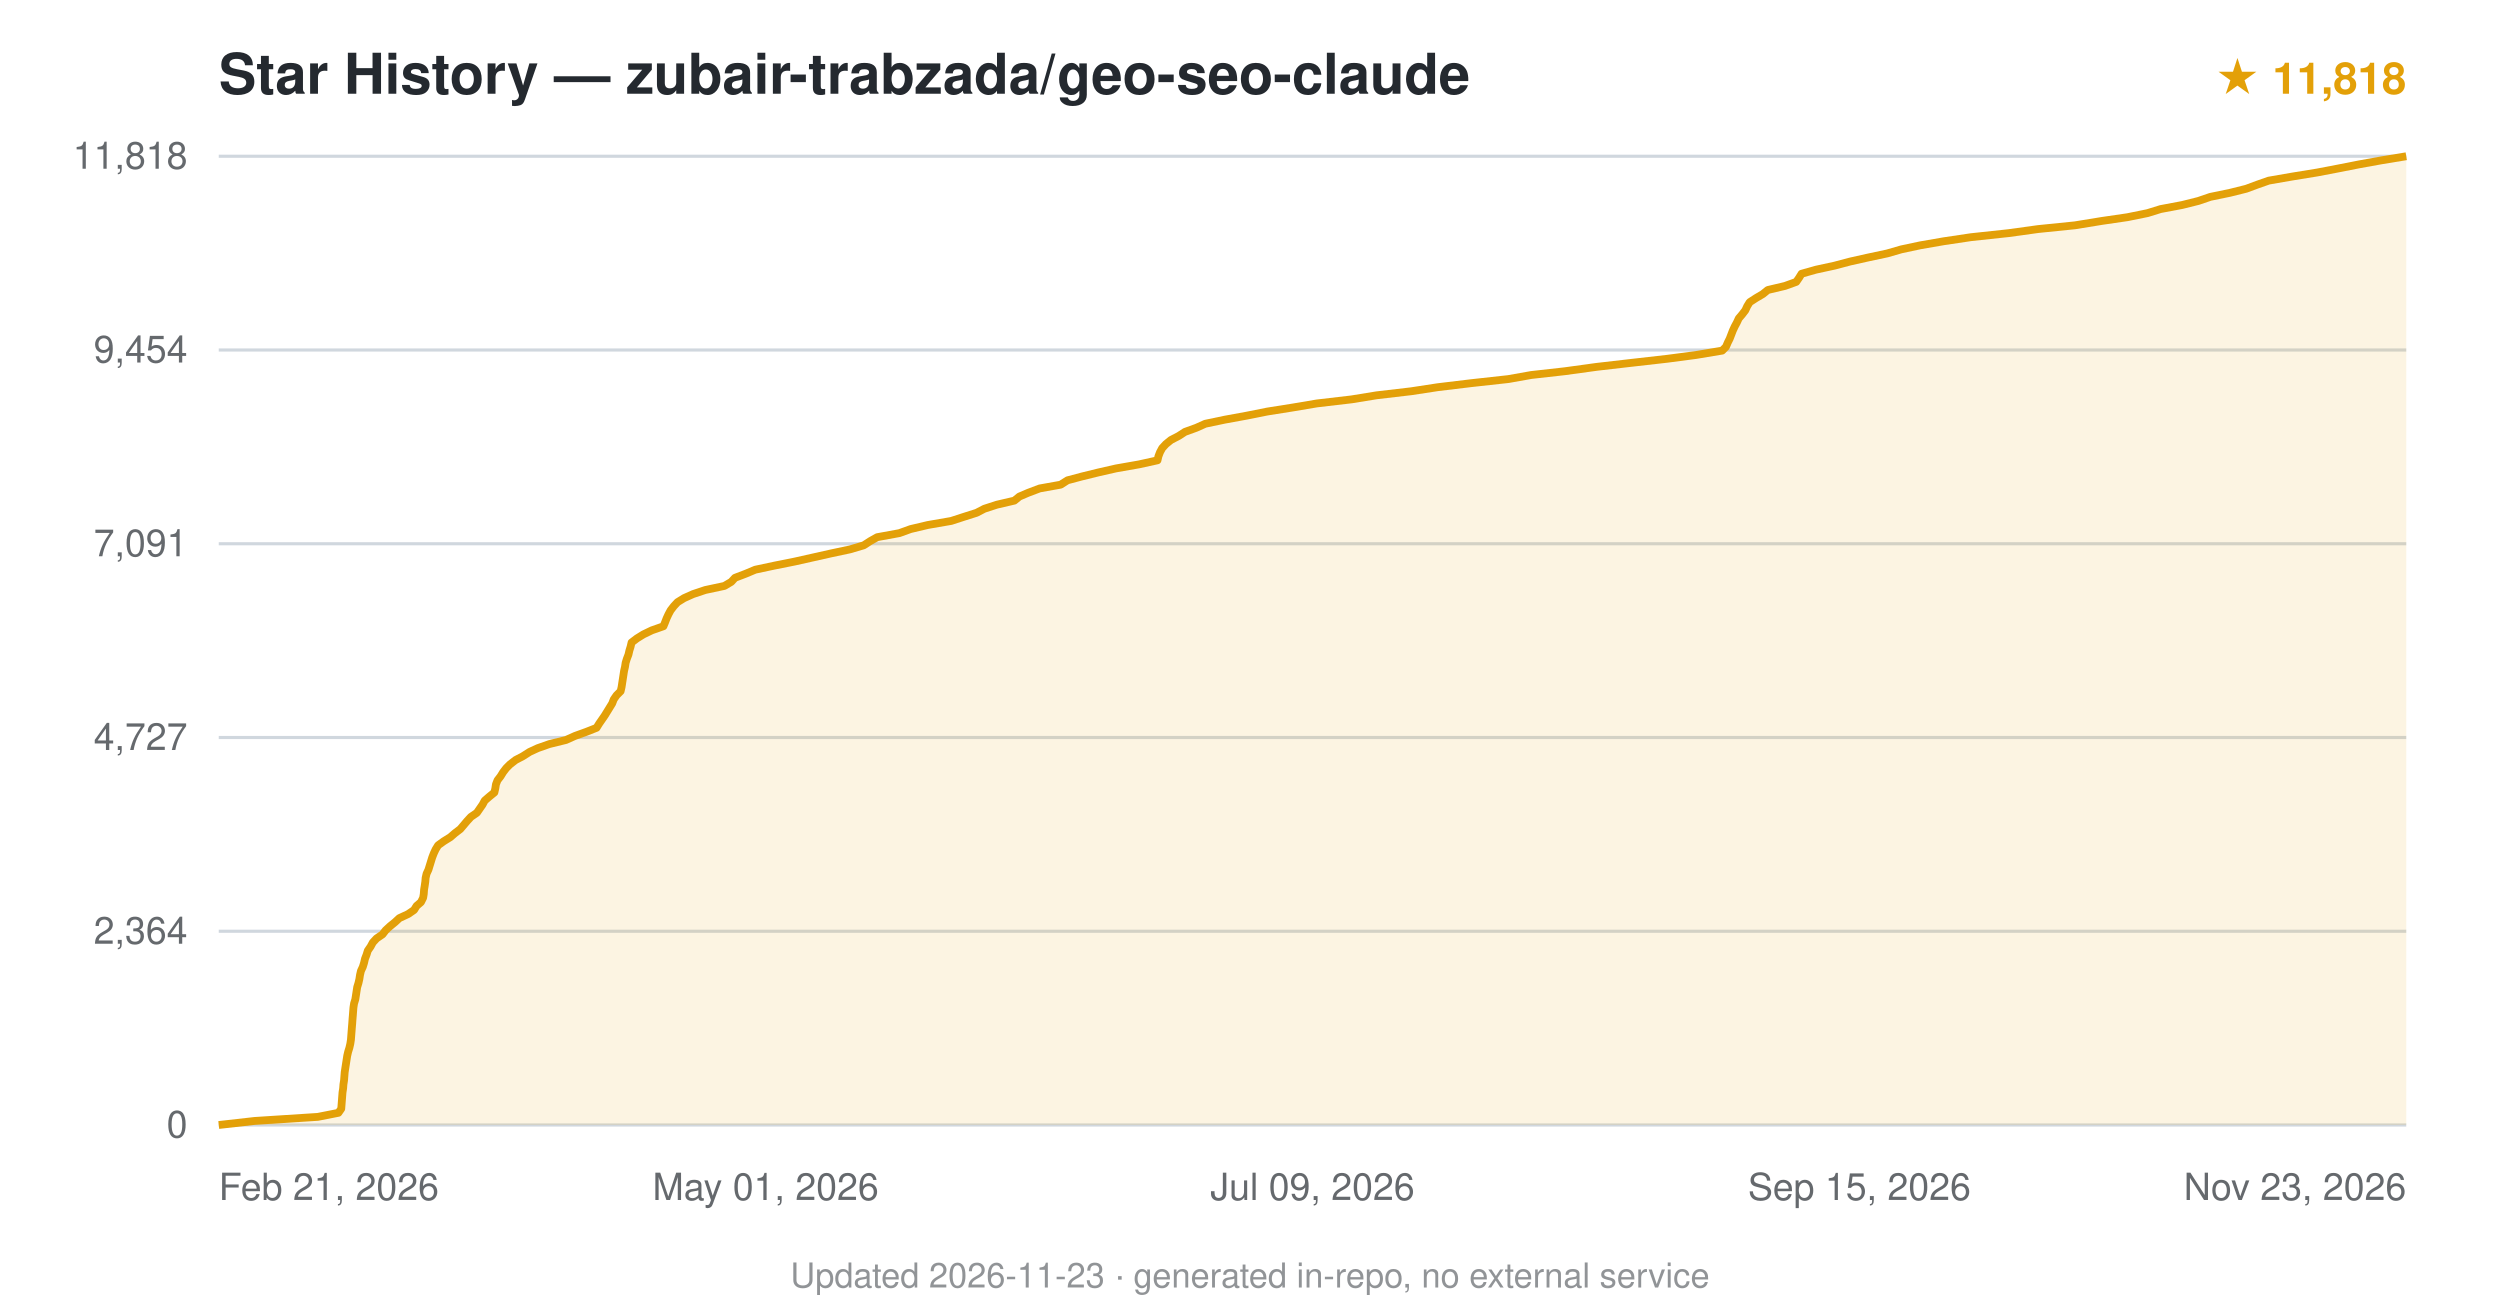
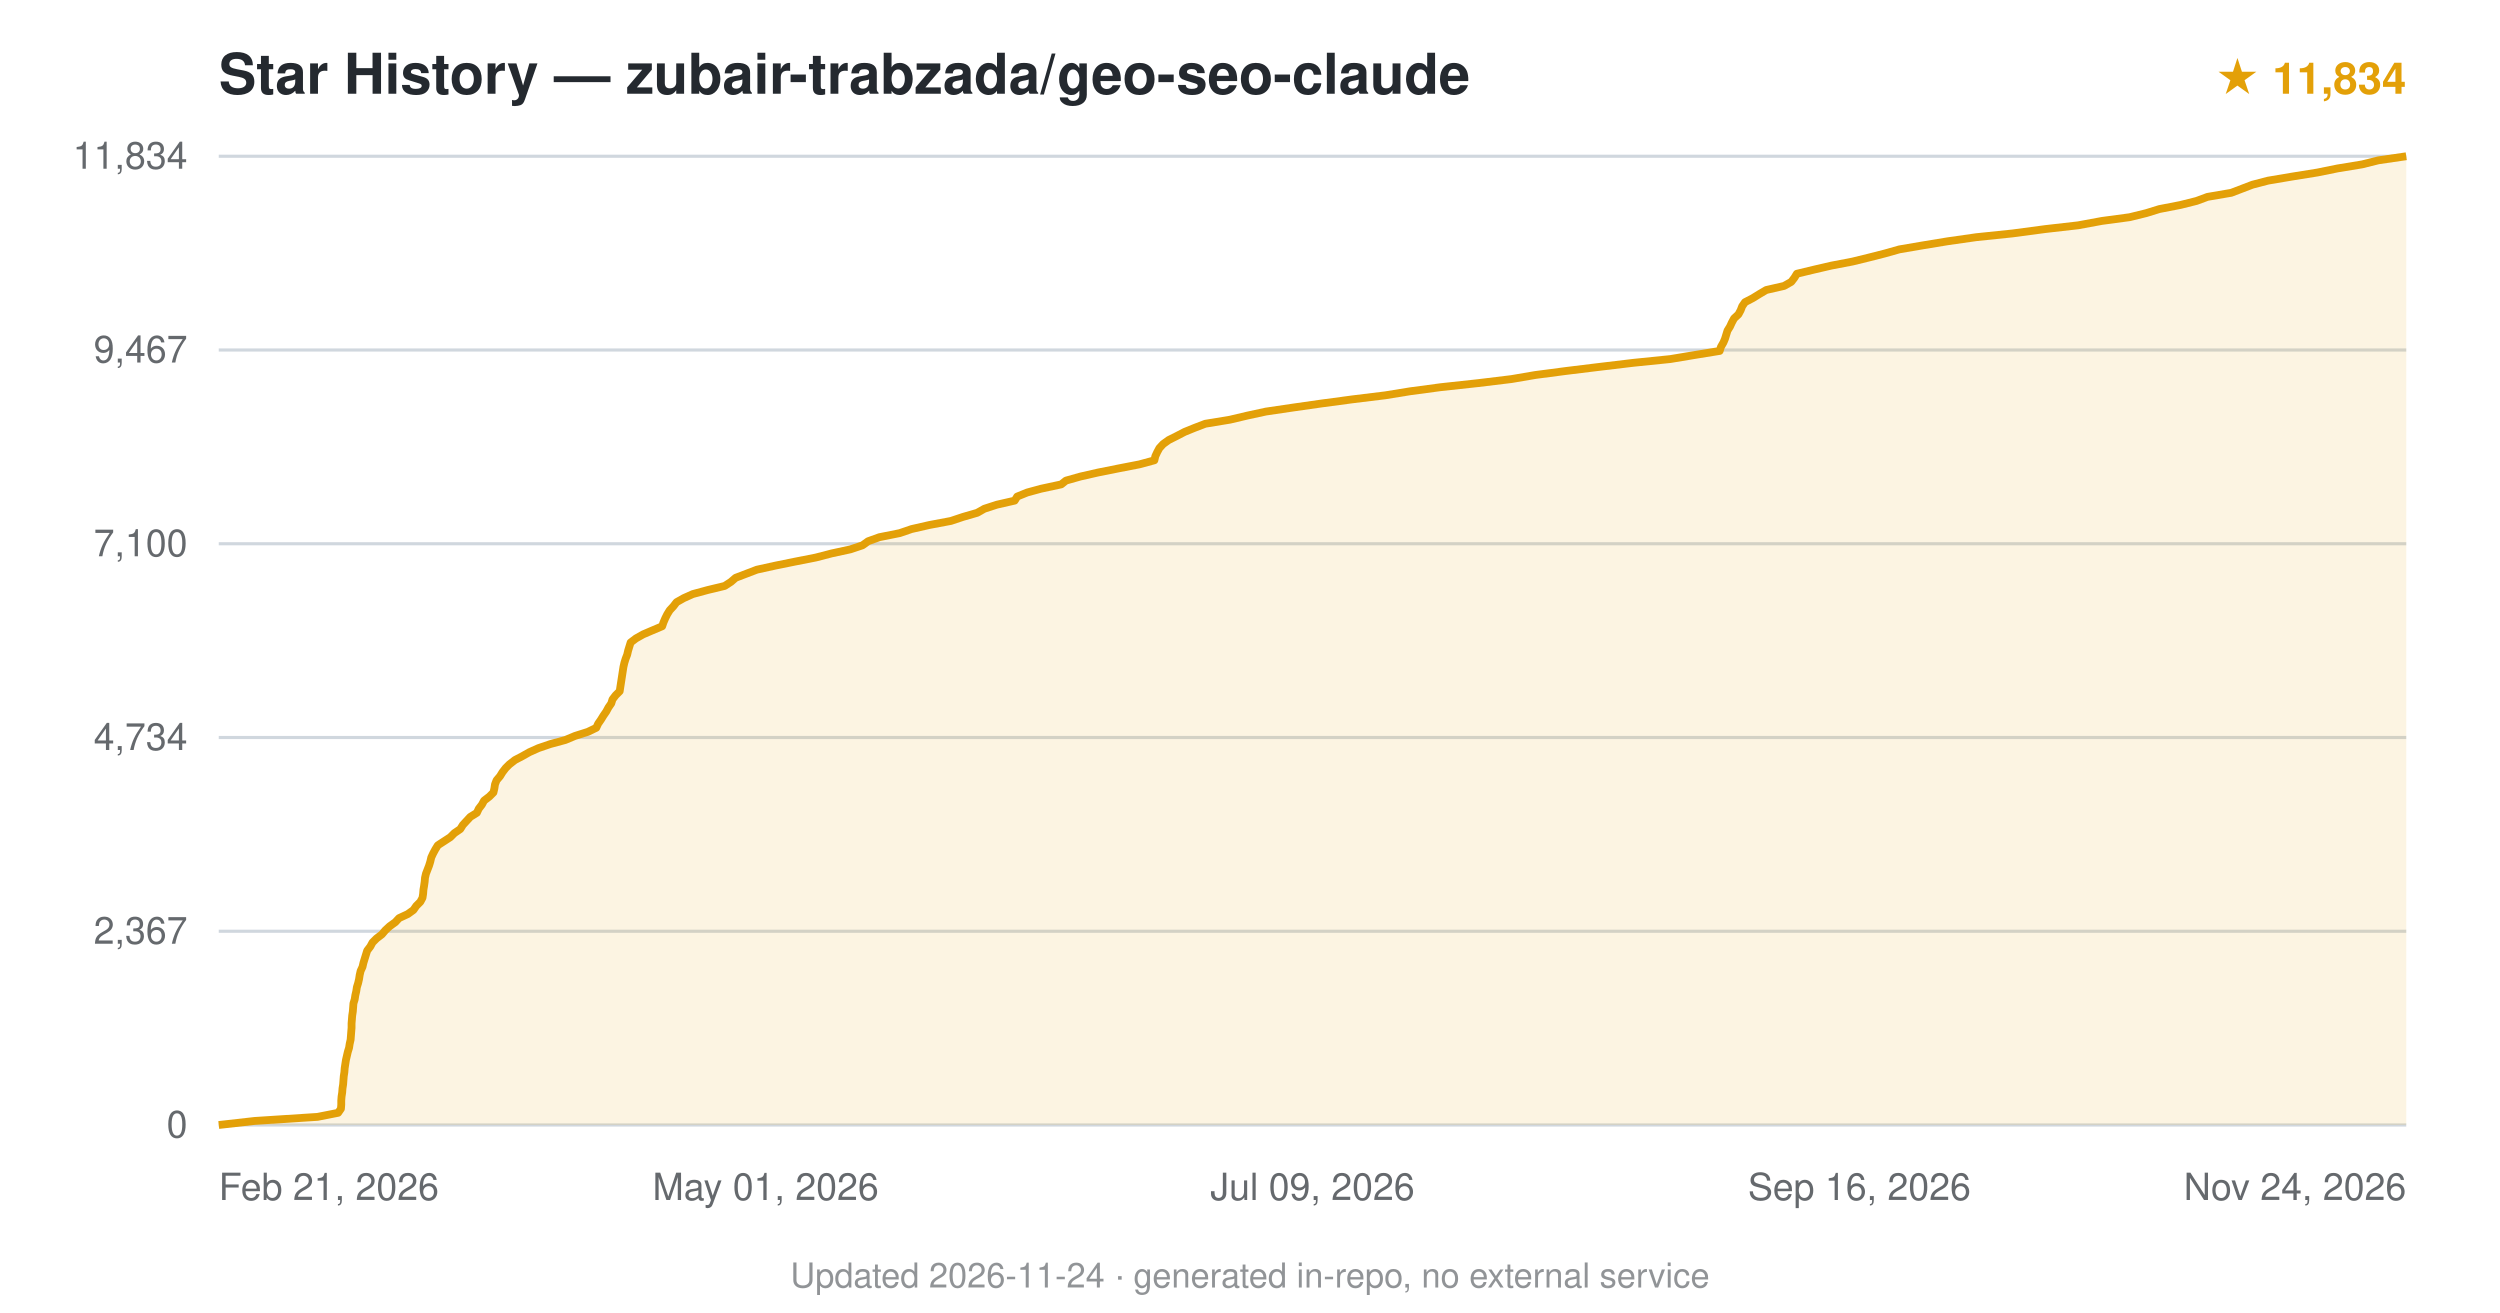
<svg xmlns="http://www.w3.org/2000/svg" viewBox="0 0 800 420" font-family="-apple-system,BlinkMacSystemFont,'Segoe UI',Helvetica,Arial,sans-serif">
  <text x="70" y="30" font-size="18" font-weight="600" fill="#24292f">Star History — zubair-trabzada/geo-seo-claude</text>
-   <text x="770" y="30" text-anchor="end" font-size="14" fill="#e3a008" font-weight="600">★ 11,818</text>
+   <text x="770" y="30" text-anchor="end" font-size="14" fill="#e3a008" font-weight="600">★ 11,834</text>
  <line x1="70" y1="360.0" x2="770" y2="360.0" stroke="#d0d7de" stroke-width="1" />
  <text x="60" y="364.0" text-anchor="end" font-size="12" fill="#24292f" opacity="0.7">0</text>
  <line x1="70" y1="298.0" x2="770" y2="298.0" stroke="#d0d7de" stroke-width="1" />
-   <text x="60" y="302.0" text-anchor="end" font-size="12" fill="#24292f" opacity="0.7">2,364</text>
+   <text x="60" y="302.0" text-anchor="end" font-size="12" fill="#24292f" opacity="0.7">2,367</text>
  <line x1="70" y1="236.0" x2="770" y2="236.0" stroke="#d0d7de" stroke-width="1" />
-   <text x="60" y="240.0" text-anchor="end" font-size="12" fill="#24292f" opacity="0.7">4,727</text>
+   <text x="60" y="240.0" text-anchor="end" font-size="12" fill="#24292f" opacity="0.7">4,734</text>
  <line x1="70" y1="174.0" x2="770" y2="174.0" stroke="#d0d7de" stroke-width="1" />
-   <text x="60" y="178.0" text-anchor="end" font-size="12" fill="#24292f" opacity="0.7">7,091</text>
+   <text x="60" y="178.0" text-anchor="end" font-size="12" fill="#24292f" opacity="0.7">7,100</text>
  <line x1="70" y1="112.0" x2="770" y2="112.0" stroke="#d0d7de" stroke-width="1" />
-   <text x="60" y="116.0" text-anchor="end" font-size="12" fill="#24292f" opacity="0.7">9,454</text>
+   <text x="60" y="116.0" text-anchor="end" font-size="12" fill="#24292f" opacity="0.7">9,467</text>
  <line x1="70" y1="50.0" x2="770" y2="50.0" stroke="#d0d7de" stroke-width="1" />
-   <text x="60" y="54.0" text-anchor="end" font-size="12" fill="#24292f" opacity="0.7">11,818</text>
-   <path d="M70.0,360.0 L81.5,358.7 L101.7,357.4 L108.3,356.1 L109.2,354.8 L109.3,353.5 L109.4,352.2 L109.5,350.9 L109.6,349.6 L109.8,348.3 L109.9,347.0 L110.1,345.7 L110.2,344.4 L110.3,343.1 L110.5,341.8 L110.7,340.5 L110.9,339.2 L111.1,337.9 L111.4,336.6 L111.8,335.3 L112.1,334.0 L112.3,332.7 L112.4,331.4 L112.5,330.1 L112.6,328.8 L112.7,327.6 L112.8,326.2 L112.9,325.0 L113.0,323.7 L113.1,322.4 L113.3,321.1 L113.7,319.8 L113.9,318.5 L114.1,317.2 L114.3,315.9 L114.7,314.6 L115.0,313.3 L115.2,312.0 L115.5,310.7 L116.1,309.4 L116.5,308.1 L116.8,306.8 L117.3,305.5 L117.7,304.2 L118.6,302.9 L119.3,301.6 L120.5,300.3 L122.4,299.0 L123.4,297.7 L124.8,296.4 L126.4,295.1 L127.8,293.8 L130.6,292.5 L132.5,291.2 L133.3,289.9 L134.7,288.7 L135.4,287.3 L135.6,286.1 L135.7,284.7 L135.9,283.5 L136.1,282.1 L136.2,280.9 L136.5,279.6 L137.1,278.3 L137.5,277.0 L137.9,275.7 L138.3,274.4 L138.8,273.1 L139.4,271.8 L140.2,270.5 L142.0,269.2 L144.1,267.9 L145.6,266.6 L147.3,265.3 L148.4,264.0 L149.5,262.7 L150.7,261.4 L152.6,260.1 L153.5,258.8 L154.4,257.5 L155.1,256.2 L156.6,254.9 L158.2,253.6 L158.5,252.3 L158.7,251.0 L159.2,249.7 L160.2,248.4 L161.0,247.1 L162.0,245.8 L163.2,244.6 L165.0,243.2 L167.3,242.0 L169.5,240.6 L172.1,239.4 L175.8,238.1 L181.1,236.8 L184.0,235.5 L187.6,234.2 L190.9,232.9 L191.7,231.6 L192.6,230.3 L193.5,229.0 L194.3,227.7 L195.1,226.4 L195.9,225.1 L196.4,223.8 L197.3,222.5 L198.6,221.2 L198.9,219.9 L199.1,218.6 L199.3,217.3 L199.5,216.0 L199.7,214.7 L200.0,213.4 L200.2,212.1 L200.6,210.8 L201.1,209.5 L201.4,208.2 L201.8,206.9 L202.1,205.6 L203.8,204.3 L205.9,203.0 L208.6,201.7 L212.3,200.4 L212.8,199.2 L213.3,197.9 L213.9,196.6 L214.6,195.3 L215.6,194.0 L216.8,192.7 L218.9,191.4 L221.8,190.1 L225.7,188.8 L231.8,187.5 L234.0,186.2 L235.2,184.9 L238.6,183.6 L241.7,182.3 L247.8,181.0 L254.3,179.7 L260.1,178.4 L265.9,177.1 L272.0,175.8 L276.4,174.5 L278.4,173.2 L280.7,171.9 L287.8,170.6 L291.4,169.3 L296.9,168.0 L304.4,166.7 L308.4,165.4 L312.5,164.1 L315.0,162.8 L319.0,161.5 L324.6,160.2 L326.2,158.9 L329.0,157.7 L332.7,156.3 L339.4,155.1 L341.6,153.7 L346.1,152.5 L351.4,151.2 L357.1,149.9 L364.5,148.6 L370.4,147.3 L370.7,146.0 L371.2,144.7 L371.9,143.4 L373.1,142.1 L374.7,140.8 L377.2,139.5 L379.2,138.2 L382.8,136.9 L385.7,135.6 L391.9,134.3 L399.0,133.0 L405.5,131.7 L413.7,130.4 L421.4,129.1 L432.5,127.8 L440.5,126.5 L451.6,125.2 L460.1,123.9 L470.9,122.6 L482.7,121.3 L490.0,120.0 L500.7,118.8 L510.9,117.4 L521.3,116.2 L533.6,114.8 L542.7,113.6 L551.1,112.2 L552.3,111.0 L552.9,109.6 L553.5,108.4 L554.0,107.1 L554.5,105.8 L555.1,104.5 L555.8,103.2 L556.4,101.9 L557.5,100.6 L558.5,99.3 L559.1,98.0 L559.9,96.7 L561.9,95.4 L564.1,94.1 L565.7,92.8 L571.2,91.5 L574.8,90.2 L575.7,88.9 L576.5,87.6 L581.1,86.3 L587.1,85.0 L592.0,83.7 L597.8,82.4 L603.9,81.1 L608.4,79.8 L614.5,78.5 L622.0,77.2 L630.7,75.9 L642.8,74.6 L652.2,73.3 L664.0,72.1 L672.6,70.7 L680.8,69.5 L687.2,68.2 L691.4,66.9 L698.3,65.6 L703.5,64.3 L707.3,63.0 L713.6,61.7 L718.8,60.4 L722.3,59.1 L726.0,57.8 L733.5,56.5 L741.5,55.2 L748.3,53.9 L754.9,52.6 L762.1,51.3 L770.0,50.0 L770.0,360 L70.0,360 Z" fill="#e3a008" opacity="0.12" />
-   <path d="M70.0,360.0 L81.5,358.7 L101.7,357.4 L108.3,356.1 L109.2,354.8 L109.3,353.5 L109.4,352.2 L109.5,350.9 L109.6,349.6 L109.8,348.3 L109.9,347.0 L110.1,345.7 L110.2,344.4 L110.3,343.1 L110.5,341.8 L110.7,340.5 L110.9,339.2 L111.1,337.9 L111.4,336.6 L111.8,335.3 L112.1,334.0 L112.3,332.7 L112.4,331.4 L112.5,330.1 L112.6,328.8 L112.7,327.6 L112.8,326.2 L112.9,325.0 L113.0,323.7 L113.1,322.4 L113.3,321.1 L113.7,319.8 L113.9,318.5 L114.1,317.2 L114.3,315.9 L114.7,314.6 L115.0,313.3 L115.2,312.0 L115.5,310.7 L116.1,309.4 L116.5,308.1 L116.8,306.8 L117.3,305.5 L117.7,304.2 L118.6,302.9 L119.3,301.6 L120.5,300.3 L122.4,299.0 L123.4,297.7 L124.8,296.4 L126.4,295.1 L127.8,293.8 L130.6,292.5 L132.5,291.2 L133.3,289.9 L134.7,288.7 L135.4,287.3 L135.6,286.1 L135.7,284.7 L135.9,283.5 L136.1,282.1 L136.2,280.9 L136.5,279.6 L137.1,278.3 L137.5,277.0 L137.9,275.7 L138.3,274.4 L138.8,273.1 L139.4,271.8 L140.2,270.5 L142.0,269.2 L144.1,267.9 L145.6,266.6 L147.3,265.3 L148.4,264.0 L149.5,262.7 L150.7,261.4 L152.6,260.1 L153.5,258.8 L154.4,257.5 L155.1,256.2 L156.6,254.9 L158.2,253.6 L158.5,252.3 L158.7,251.0 L159.2,249.7 L160.2,248.4 L161.0,247.1 L162.0,245.8 L163.2,244.6 L165.0,243.2 L167.3,242.0 L169.5,240.6 L172.1,239.4 L175.8,238.1 L181.1,236.8 L184.0,235.5 L187.6,234.2 L190.9,232.9 L191.7,231.6 L192.6,230.3 L193.5,229.0 L194.3,227.7 L195.1,226.4 L195.9,225.1 L196.4,223.8 L197.3,222.5 L198.6,221.2 L198.9,219.9 L199.1,218.6 L199.3,217.3 L199.5,216.0 L199.7,214.7 L200.0,213.4 L200.2,212.1 L200.6,210.8 L201.1,209.5 L201.4,208.2 L201.8,206.9 L202.1,205.6 L203.8,204.3 L205.9,203.0 L208.6,201.7 L212.3,200.4 L212.8,199.2 L213.3,197.9 L213.9,196.6 L214.6,195.3 L215.6,194.0 L216.8,192.7 L218.9,191.4 L221.8,190.1 L225.7,188.8 L231.8,187.5 L234.0,186.2 L235.2,184.9 L238.6,183.6 L241.7,182.3 L247.8,181.0 L254.3,179.7 L260.1,178.4 L265.9,177.1 L272.0,175.8 L276.4,174.5 L278.4,173.2 L280.7,171.9 L287.8,170.6 L291.4,169.3 L296.9,168.0 L304.4,166.7 L308.4,165.4 L312.5,164.1 L315.0,162.8 L319.0,161.5 L324.6,160.2 L326.2,158.9 L329.0,157.7 L332.7,156.3 L339.4,155.1 L341.6,153.7 L346.1,152.5 L351.4,151.2 L357.1,149.9 L364.5,148.6 L370.4,147.3 L370.7,146.0 L371.2,144.7 L371.9,143.4 L373.1,142.1 L374.7,140.8 L377.2,139.5 L379.2,138.2 L382.8,136.9 L385.7,135.6 L391.9,134.3 L399.0,133.0 L405.5,131.7 L413.7,130.4 L421.4,129.1 L432.5,127.8 L440.5,126.5 L451.6,125.2 L460.1,123.9 L470.9,122.6 L482.7,121.3 L490.0,120.0 L500.7,118.8 L510.9,117.4 L521.3,116.2 L533.6,114.8 L542.7,113.6 L551.1,112.2 L552.3,111.0 L552.9,109.6 L553.5,108.4 L554.0,107.1 L554.5,105.8 L555.1,104.5 L555.8,103.2 L556.4,101.9 L557.5,100.6 L558.5,99.3 L559.1,98.0 L559.9,96.7 L561.9,95.4 L564.1,94.1 L565.7,92.8 L571.2,91.5 L574.8,90.2 L575.7,88.9 L576.5,87.6 L581.1,86.3 L587.1,85.0 L592.0,83.7 L597.8,82.4 L603.9,81.1 L608.4,79.8 L614.5,78.5 L622.0,77.2 L630.7,75.9 L642.8,74.6 L652.2,73.3 L664.0,72.1 L672.6,70.7 L680.8,69.5 L687.2,68.2 L691.4,66.9 L698.3,65.6 L703.5,64.3 L707.3,63.0 L713.6,61.7 L718.8,60.4 L722.3,59.1 L726.0,57.8 L733.5,56.5 L741.5,55.2 L748.3,53.9 L754.9,52.6 L762.1,51.3 L770.0,50.0" fill="none" stroke="#e3a008" stroke-width="2.5" stroke-linejoin="round" />
+   <text x="60" y="54.0" text-anchor="end" font-size="12" fill="#24292f" opacity="0.7">11,834</text>
+   <path d="M70.0,360.0 L81.5,358.7 L101.6,357.4 L108.2,356.1 L109.1,354.8 L109.2,353.5 L109.2,352.2 L109.3,350.9 L109.5,349.6 L109.6,348.3 L109.8,347.0 L109.9,345.7 L110.0,344.4 L110.2,343.1 L110.3,341.8 L110.5,340.5 L110.7,339.2 L111.0,337.9 L111.3,336.6 L111.7,335.3 L111.9,334.0 L112.2,332.7 L112.3,331.4 L112.4,330.1 L112.5,328.9 L112.5,327.5 L112.6,326.3 L112.7,325.0 L112.9,323.7 L113.0,322.4 L113.1,321.1 L113.5,319.8 L113.7,318.5 L114.0,317.2 L114.2,315.9 L114.6,314.6 L114.9,313.3 L115.1,312.0 L115.4,310.7 L116.0,309.4 L116.3,308.1 L116.7,306.8 L117.1,305.5 L117.5,304.2 L118.5,302.9 L119.2,301.6 L120.5,300.3 L122.2,299.0 L123.3,297.7 L124.7,296.4 L126.5,295.1 L127.7,293.8 L130.5,292.5 L132.3,291.2 L133.2,289.9 L134.5,288.6 L135.2,287.3 L135.4,286.0 L135.5,284.7 L135.7,283.5 L135.9,282.1 L136.0,280.9 L136.3,279.6 L136.8,278.3 L137.3,277.0 L137.7,275.7 L138.0,274.4 L138.6,273.1 L139.3,271.8 L140.1,270.5 L142.1,269.2 L144.1,267.9 L145.4,266.6 L147.3,265.3 L148.1,264.0 L149.3,262.7 L150.5,261.4 L152.6,260.1 L153.2,258.8 L154.2,257.5 L154.9,256.2 L156.6,254.9 L157.9,253.6 L158.2,252.3 L158.4,251.0 L158.9,249.7 L160.0,248.4 L160.8,247.1 L161.8,245.8 L163.0,244.6 L164.8,243.2 L167.1,242.0 L169.4,240.7 L172.3,239.4 L176.1,238.1 L180.9,236.8 L184.0,235.5 L188.1,234.2 L190.8,232.9 L191.4,231.6 L192.3,230.3 L193.1,229.0 L194.0,227.7 L194.7,226.4 L195.6,225.1 L196.0,223.8 L197.0,222.5 L198.3,221.2 L198.5,219.9 L198.7,218.6 L198.9,217.3 L199.1,216.0 L199.3,214.7 L199.5,213.4 L199.8,212.1 L200.2,210.8 L200.7,209.5 L201.0,208.2 L201.4,206.9 L201.8,205.6 L203.5,204.3 L205.8,203.0 L208.6,201.8 L211.9,200.4 L212.3,199.2 L212.9,197.8 L213.5,196.6 L214.3,195.3 L215.5,194.0 L216.5,192.7 L218.8,191.4 L221.7,190.1 L226.5,188.8 L231.9,187.5 L233.9,186.2 L235.4,184.9 L238.8,183.6 L242.2,182.3 L248.1,181.0 L254.5,179.7 L261.1,178.4 L266.1,177.1 L272.1,175.8 L276.0,174.5 L277.8,173.2 L281.4,171.9 L287.9,170.6 L291.7,169.3 L297.4,168.0 L304.3,166.7 L308.2,165.4 L312.7,164.1 L315.0,162.8 L319.0,161.5 L324.7,160.2 L325.5,158.9 L328.7,157.6 L333.1,156.4 L339.6,155.0 L341.1,153.8 L345.7,152.5 L351.4,151.2 L357.9,149.9 L364.6,148.6 L369.4,147.3 L369.7,146.0 L370.3,144.7 L371.0,143.4 L372.2,142.1 L374.0,140.8 L376.6,139.5 L379.1,138.2 L382.3,136.9 L385.7,135.6 L393.6,134.3 L399.1,133.0 L405.1,131.7 L413.9,130.4 L423.0,129.1 L432.7,127.8 L443.3,126.5 L451.3,125.2 L461.0,123.9 L473.0,122.6 L483.7,121.3 L491.3,120.0 L501.2,118.7 L511.0,117.5 L522.7,116.1 L534.5,114.9 L542.3,113.6 L550.3,112.3 L550.7,111.0 L551.5,109.6 L552.0,108.4 L552.4,107.1 L552.8,105.8 L553.6,104.5 L554.2,103.2 L554.9,101.9 L556.3,100.6 L557.0,99.3 L557.5,98.0 L558.4,96.7 L560.9,95.4 L563.0,94.1 L565.2,92.8 L570.9,91.5 L573.2,90.2 L574.2,88.9 L575.0,87.6 L580.4,86.3 L586.0,85.0 L592.8,83.7 L598.1,82.4 L603.2,81.1 L607.8,79.8 L615.4,78.5 L623.3,77.2 L632.4,75.9 L644.0,74.7 L654.5,73.3 L665.0,72.1 L672.6,70.7 L681.5,69.5 L686.8,68.2 L691.0,66.9 L697.7,65.6 L702.9,64.3 L706.4,63.0 L714.0,61.7 L717.4,60.4 L720.8,59.1 L725.8,57.8 L733.5,56.5 L741.6,55.2 L748.0,53.9 L755.9,52.6 L761.1,51.3 L770.0,50.0 L770.0,360 L70.0,360 Z" fill="#e3a008" opacity="0.12" />
+   <path d="M70.0,360.0 L81.5,358.7 L101.6,357.4 L108.2,356.1 L109.1,354.8 L109.2,353.5 L109.2,352.2 L109.3,350.9 L109.5,349.6 L109.6,348.3 L109.8,347.0 L109.9,345.7 L110.0,344.4 L110.2,343.1 L110.3,341.8 L110.5,340.5 L110.7,339.2 L111.0,337.9 L111.3,336.6 L111.7,335.3 L111.9,334.0 L112.2,332.7 L112.3,331.4 L112.4,330.1 L112.5,328.9 L112.5,327.5 L112.6,326.3 L112.7,325.0 L112.9,323.7 L113.0,322.4 L113.1,321.1 L113.5,319.8 L113.7,318.5 L114.0,317.2 L114.2,315.9 L114.6,314.6 L114.9,313.3 L115.1,312.0 L115.4,310.7 L116.0,309.4 L116.3,308.1 L116.7,306.8 L117.1,305.5 L117.5,304.2 L118.5,302.9 L119.2,301.6 L120.5,300.3 L122.2,299.0 L123.3,297.7 L124.7,296.4 L126.5,295.1 L127.7,293.8 L130.5,292.5 L132.3,291.2 L133.2,289.9 L134.5,288.6 L135.2,287.3 L135.4,286.0 L135.5,284.7 L135.7,283.5 L135.9,282.1 L136.0,280.9 L136.3,279.6 L136.8,278.3 L137.3,277.0 L137.7,275.7 L138.0,274.4 L138.6,273.1 L139.3,271.8 L140.1,270.5 L142.1,269.2 L144.1,267.9 L145.4,266.6 L147.3,265.3 L148.1,264.0 L149.3,262.7 L150.5,261.4 L152.6,260.1 L153.2,258.8 L154.2,257.5 L154.9,256.2 L156.6,254.9 L157.9,253.6 L158.2,252.3 L158.4,251.0 L158.9,249.7 L160.0,248.4 L160.8,247.1 L161.8,245.8 L163.0,244.6 L164.8,243.2 L167.1,242.0 L169.4,240.7 L172.3,239.4 L176.1,238.1 L180.9,236.8 L184.0,235.5 L188.1,234.2 L190.8,232.9 L191.4,231.6 L192.3,230.3 L193.1,229.0 L194.0,227.7 L194.7,226.4 L195.6,225.1 L196.0,223.8 L197.0,222.5 L198.3,221.2 L198.5,219.9 L198.7,218.6 L198.9,217.3 L199.1,216.0 L199.3,214.7 L199.5,213.4 L199.8,212.1 L200.2,210.8 L200.7,209.5 L201.0,208.2 L201.4,206.9 L201.8,205.6 L203.5,204.3 L205.8,203.0 L208.6,201.8 L211.9,200.4 L212.3,199.2 L212.9,197.8 L213.5,196.6 L214.3,195.3 L215.5,194.0 L216.5,192.7 L218.8,191.4 L221.7,190.1 L226.5,188.8 L231.9,187.5 L233.9,186.2 L235.4,184.9 L238.8,183.6 L242.2,182.3 L248.1,181.0 L254.5,179.7 L261.1,178.4 L266.1,177.1 L272.1,175.8 L276.0,174.5 L277.8,173.2 L281.4,171.9 L287.9,170.6 L291.7,169.3 L297.4,168.0 L304.3,166.7 L308.2,165.4 L312.7,164.1 L315.0,162.8 L319.0,161.5 L324.7,160.2 L325.5,158.9 L328.7,157.6 L333.1,156.4 L339.6,155.0 L341.1,153.8 L345.7,152.5 L351.4,151.2 L357.9,149.9 L364.6,148.6 L369.4,147.3 L369.7,146.0 L370.3,144.7 L371.0,143.4 L372.2,142.1 L374.0,140.8 L376.6,139.5 L379.1,138.2 L382.3,136.9 L385.7,135.6 L393.6,134.3 L399.1,133.0 L405.1,131.7 L413.9,130.4 L423.0,129.1 L432.7,127.8 L443.3,126.5 L451.3,125.2 L461.0,123.9 L473.0,122.6 L483.7,121.3 L491.3,120.0 L501.2,118.7 L511.0,117.5 L522.7,116.1 L534.5,114.9 L542.3,113.6 L550.3,112.3 L550.7,111.0 L551.5,109.6 L552.0,108.4 L552.4,107.1 L552.8,105.8 L553.6,104.5 L554.2,103.2 L554.9,101.9 L556.3,100.6 L557.0,99.3 L557.5,98.0 L558.4,96.7 L560.9,95.4 L563.0,94.1 L565.2,92.8 L570.9,91.5 L573.2,90.2 L574.2,88.9 L575.0,87.6 L580.4,86.3 L586.0,85.0 L592.8,83.7 L598.1,82.4 L603.2,81.1 L607.8,79.8 L615.4,78.5 L623.3,77.2 L632.4,75.9 L644.0,74.7 L654.5,73.3 L665.0,72.1 L672.6,70.7 L681.5,69.5 L686.8,68.2 L691.0,66.9 L697.7,65.6 L702.9,64.3 L706.4,63.0 L714.0,61.7 L717.4,60.4 L720.8,59.1 L725.8,57.8 L733.5,56.5 L741.6,55.2 L748.0,53.9 L755.9,52.6 L761.1,51.3 L770.0,50.0" fill="none" stroke="#e3a008" stroke-width="2.5" stroke-linejoin="round" />
  <text x="70.0" y="384" text-anchor="start" font-size="12" fill="#24292f" opacity="0.7">Feb 21, 2026</text>
  <text x="245.0" y="384" text-anchor="middle" font-size="12" fill="#24292f" opacity="0.7">May 01, 2026</text>
  <text x="420.0" y="384" text-anchor="middle" font-size="12" fill="#24292f" opacity="0.7">Jul 09, 2026</text>
-   <text x="595.0" y="384" text-anchor="middle" font-size="12" fill="#24292f" opacity="0.7">Sep 15, 2026</text>
-   <text x="770.0" y="384" text-anchor="end" font-size="12" fill="#24292f" opacity="0.7">Nov 23, 2026</text>
-   <text x="400.0" y="412" text-anchor="middle" font-size="11" fill="#24292f" opacity="0.5">Updated 2026-11-23 · generated in-repo, no external service</text>
+   <text x="595.0" y="384" text-anchor="middle" font-size="12" fill="#24292f" opacity="0.7">Sep 16, 2026</text>
+   <text x="770.0" y="384" text-anchor="end" font-size="12" fill="#24292f" opacity="0.7">Nov 24, 2026</text>
+   <text x="400.0" y="412" text-anchor="middle" font-size="11" fill="#24292f" opacity="0.5">Updated 2026-11-24 · generated in-repo, no external service</text>
</svg>
